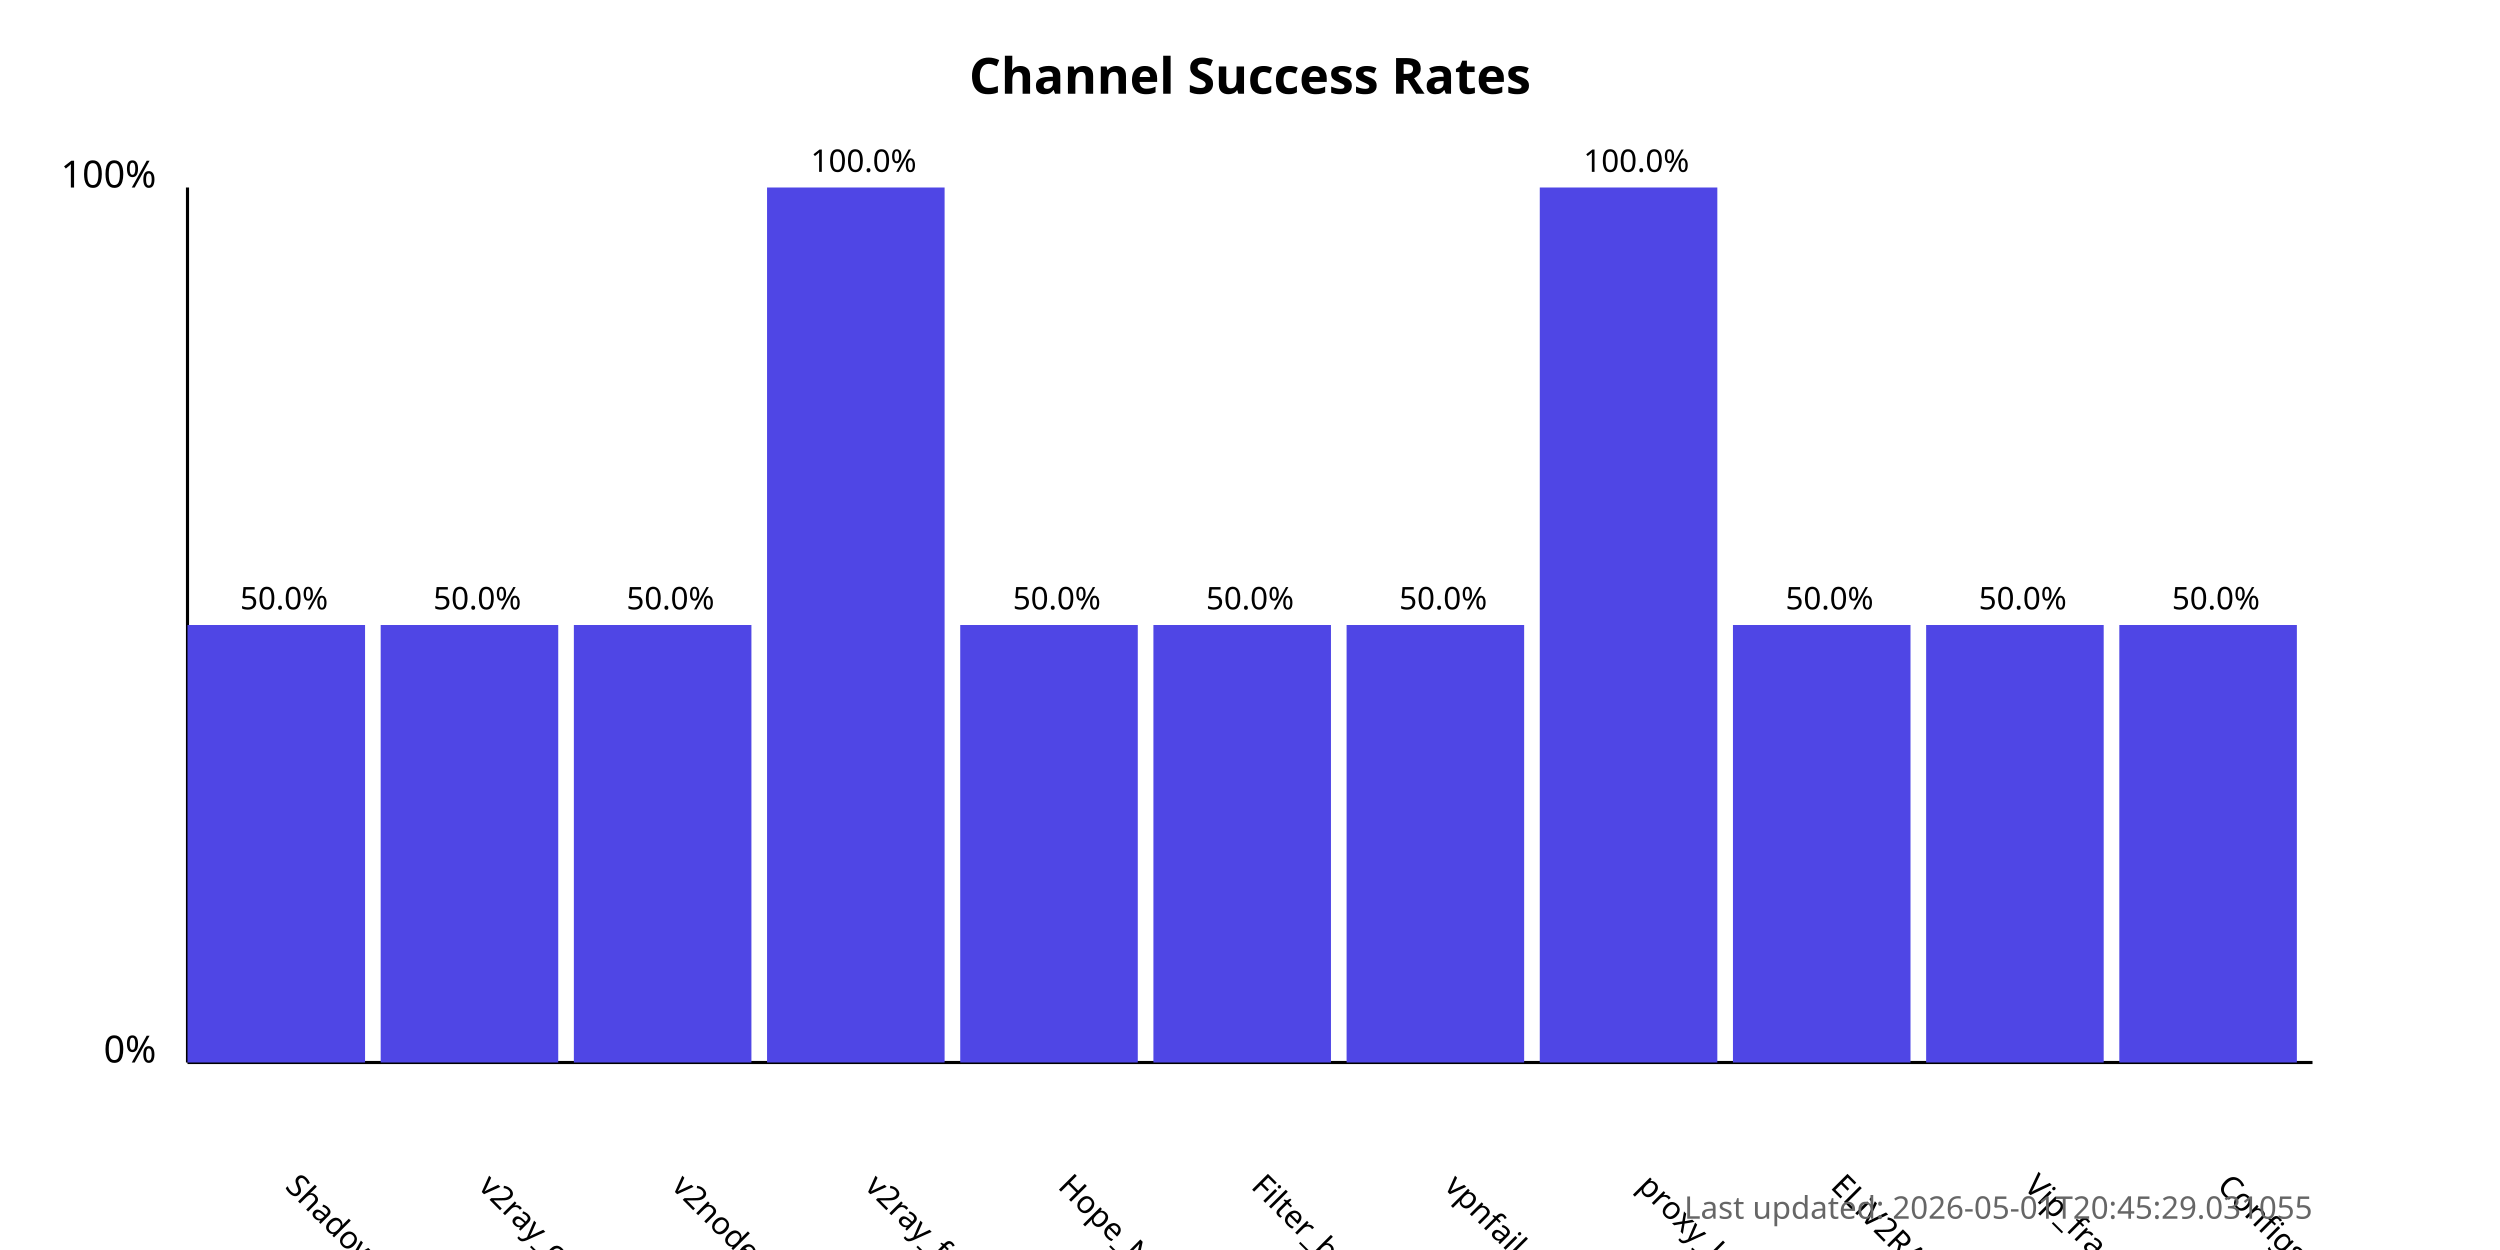
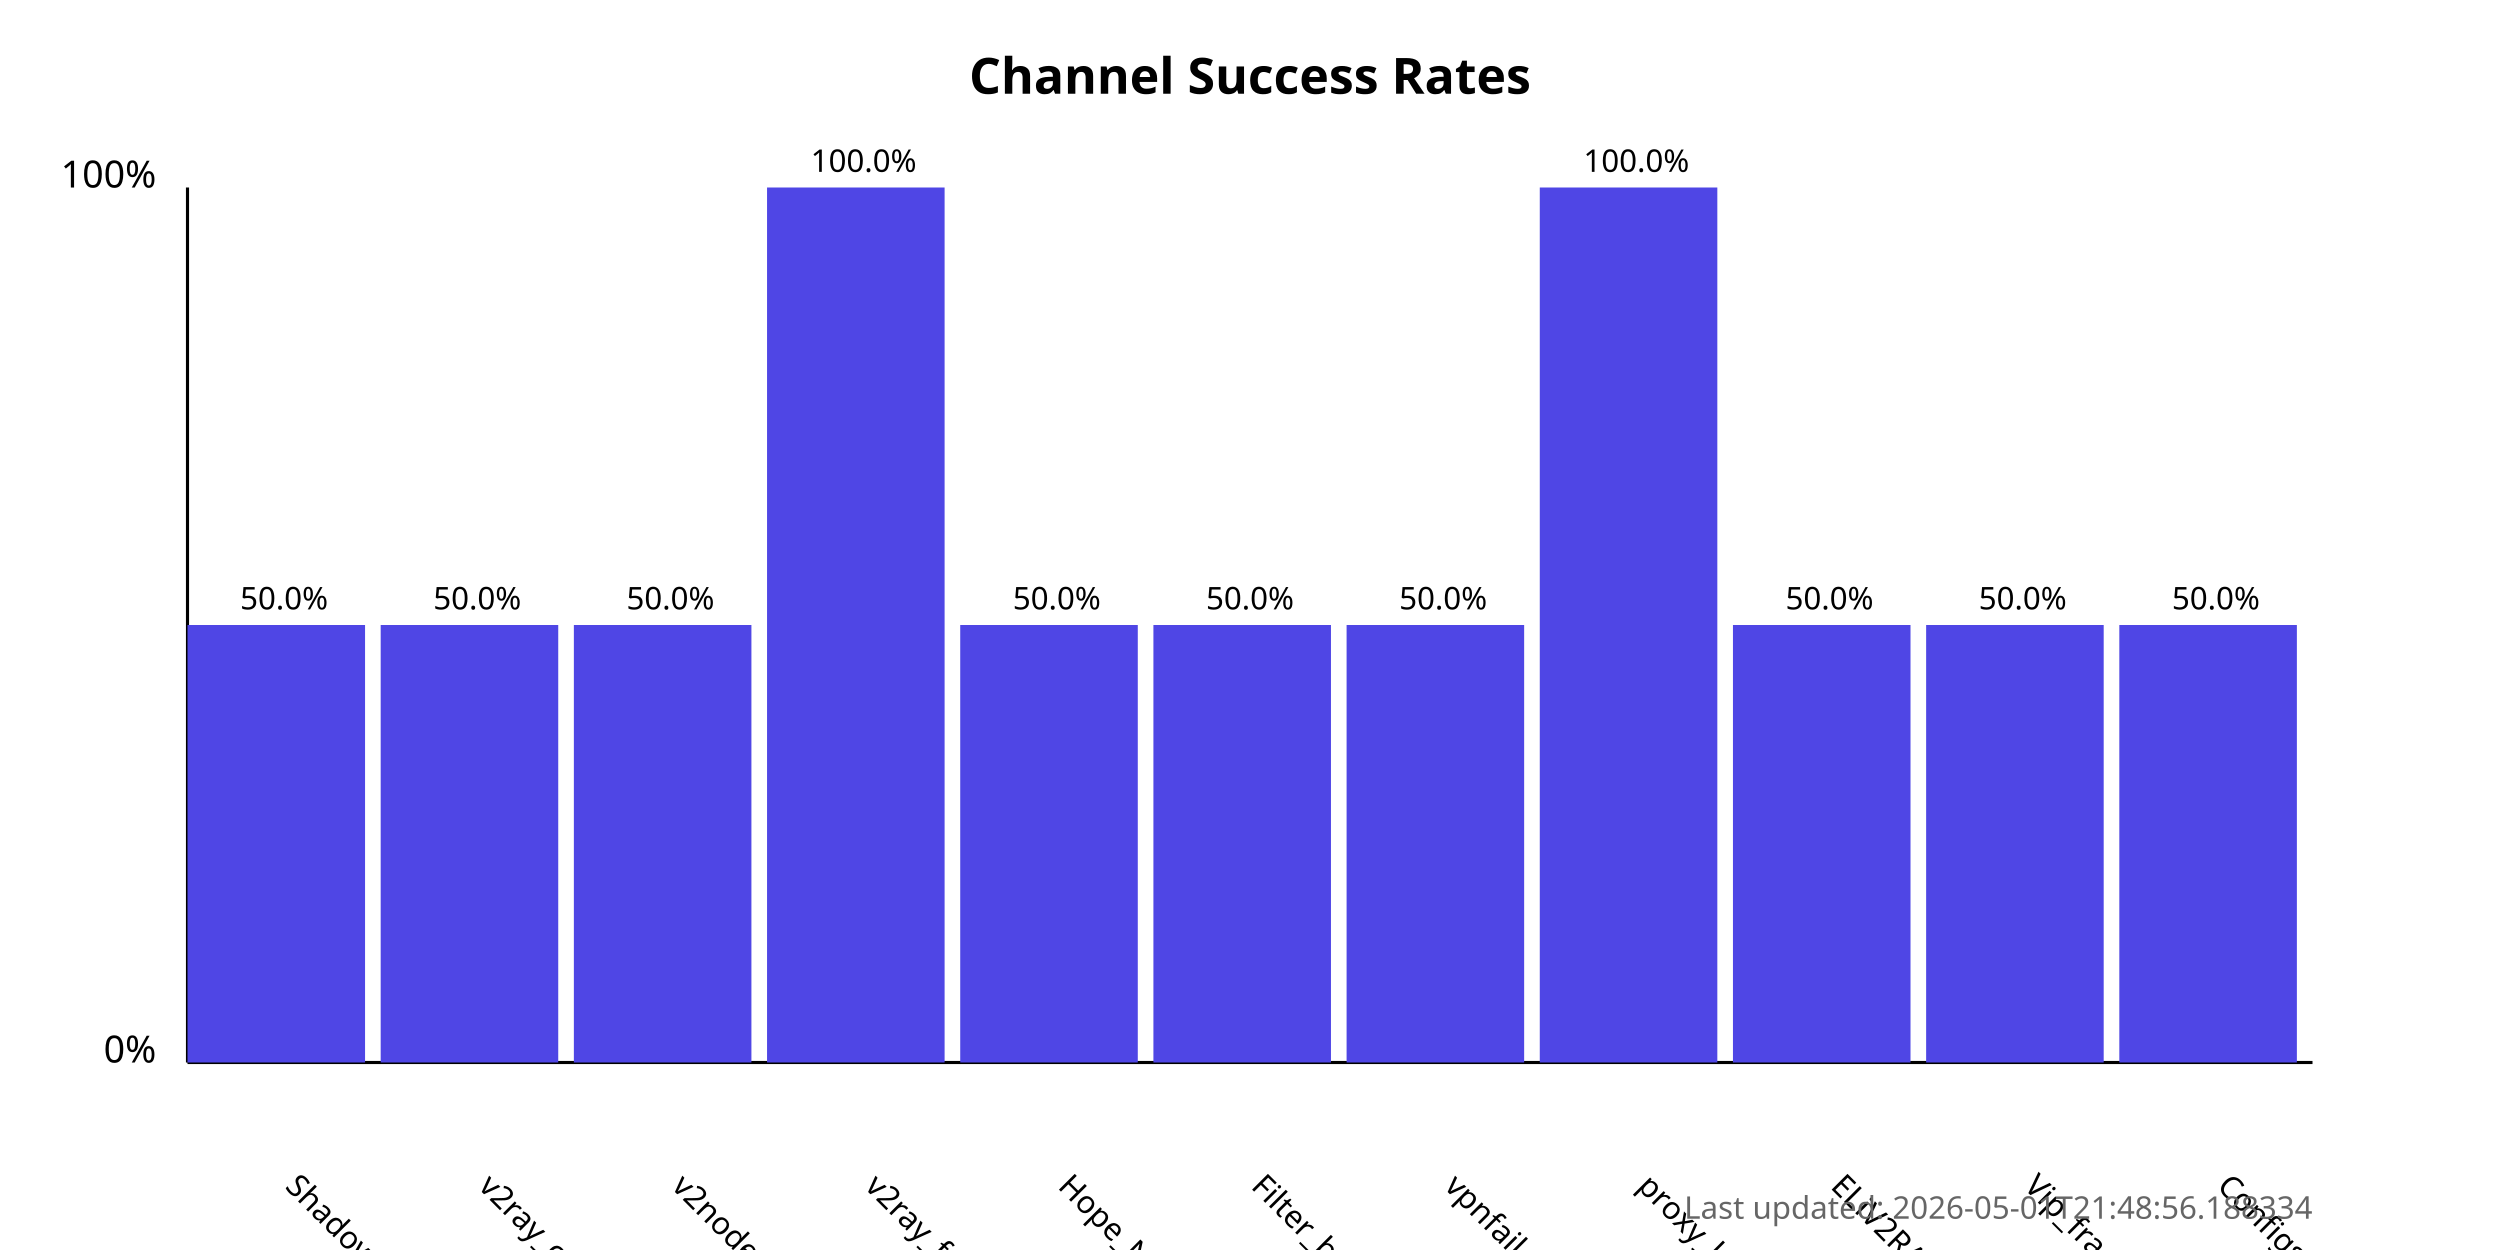
<svg xmlns="http://www.w3.org/2000/svg" width="800" height="400">
  <style>
            .chart-title { font: bold 16px sans-serif; }
            .axis-label { font: 12px sans-serif; }
            .tick-label { font: 10px sans-serif; }
            .bar { fill: #4f46e5; }
            .bar:hover { fill: #6366f1; }
            .timestamp { font: 10px sans-serif; fill: #666; }
        </style>
  <text x="400.0" y="30" text-anchor="middle" class="chart-title">
            Channel Success Rates
        </text>
  <line x1="60" y1="340" x2="60" y2="60" stroke="black" stroke-width="1" />
  <line x1="60" y1="340" x2="740" y2="340" stroke="black" stroke-width="1" />
  <text x="50" y="340" text-anchor="end" class="axis-label">0%</text>
  <text x="50" y="60" text-anchor="end" class="axis-label">100%</text>
  <g>
    <rect x="60" y="200.0" width="56.818" height="140.0" class="bar" />
    <text x="90.909" y="380" transform="rotate(45, 90.90909, 380)" text-anchor="start" class="tick-label">
                ShadowProxy66
            </text>
    <text x="90.909" y="195.0" text-anchor="middle" class="tick-label">
                50.0%
            </text>
  </g>
  <g>
    <rect x="121.818" y="200.0" width="56.818" height="140.0" class="bar" />
    <text x="152.727" y="380" transform="rotate(45, 152.7273, 380)" text-anchor="start" class="tick-label">
                v2ray_configs_pool
            </text>
    <text x="152.727" y="195.0" text-anchor="middle" class="tick-label">
                50.0%
            </text>
  </g>
  <g>
    <rect x="183.636" y="200.0" width="56.818" height="140.0" class="bar" />
    <text x="214.545" y="380" transform="rotate(45, 214.5455, 380)" text-anchor="start" class="tick-label">
                v2nodes
            </text>
    <text x="214.545" y="195.0" text-anchor="middle" class="tick-label">
                50.0%
            </text>
  </g>
  <g>
    <rect x="245.455" y="60.0" width="56.818" height="280.0" class="bar" />
    <text x="276.364" y="380" transform="rotate(45, 276.3636, 380)" text-anchor="start" class="tick-label">
                v2ray_free_conf
            </text>
    <text x="276.364" y="55.0" text-anchor="middle" class="tick-label">
                100.0%
            </text>
  </g>
  <g>
    <rect x="307.273" y="200.0" width="56.818" height="140.0" class="bar" />
    <text x="338.182" y="380" transform="rotate(45, 338.1818, 380)" text-anchor="start" class="tick-label">
                Hope_Net
            </text>
    <text x="338.182" y="195.0" text-anchor="middle" class="tick-label">
                50.0%
            </text>
  </g>
  <g>
    <rect x="369.091" y="200.0" width="56.818" height="140.0" class="bar" />
    <text x="400.0" y="380" transform="rotate(45, 400.0, 380)" text-anchor="start" class="tick-label">
                Filter_breaker
            </text>
    <text x="400.0" y="195.0" text-anchor="middle" class="tick-label">
                50.0%
            </text>
  </g>
  <g>
    <rect x="430.909" y="200.0" width="56.818" height="140.0" class="bar" />
    <text x="461.818" y="380" transform="rotate(45, 461.8182, 380)" text-anchor="start" class="tick-label">
                vpnfail_vless
            </text>
    <text x="461.818" y="195.0" text-anchor="middle" class="tick-label">
                50.0%
            </text>
  </g>
  <g>
    <rect x="492.727" y="60.0" width="56.818" height="280.0" class="bar" />
    <text x="523.636" y="380" transform="rotate(45, 523.6364, 380)" text-anchor="start" class="tick-label">
                proxy_kafee
            </text>
    <text x="523.636" y="55.0" text-anchor="middle" class="tick-label">
                100.0%
            </text>
  </g>
  <g>
    <rect x="554.545" y="200.0" width="56.818" height="140.0" class="bar" />
    <text x="585.455" y="380" transform="rotate(45, 585.4545, 380)" text-anchor="start" class="tick-label">
                ELiV2RAY
            </text>
    <text x="585.455" y="195.0" text-anchor="middle" class="tick-label">
                50.0%
            </text>
  </g>
  <g>
    <rect x="616.364" y="200.0" width="56.818" height="140.0" class="bar" />
    <text x="647.273" y="380" transform="rotate(45, 647.2727, 380)" text-anchor="start" class="tick-label">
                Vip_fragment_v2ray
            </text>
    <text x="647.273" y="195.0" text-anchor="middle" class="tick-label">
                50.0%
            </text>
  </g>
  <g>
    <rect x="678.182" y="200.0" width="56.818" height="140.0" class="bar" />
    <text x="709.091" y="380" transform="rotate(45, 709.0909, 380)" text-anchor="start" class="tick-label">
                ConfigsHubPlus
            </text>
    <text x="709.091" y="195.0" text-anchor="middle" class="tick-label">
                50.0%
            </text>
  </g>
  <text x="740" y="390" text-anchor="end" class="timestamp">
-             Last updated: 2026-05-01T20:45:29.031055
+             Last updated: 2026-05-01T21:48:56.188334
        </text>
</svg>
